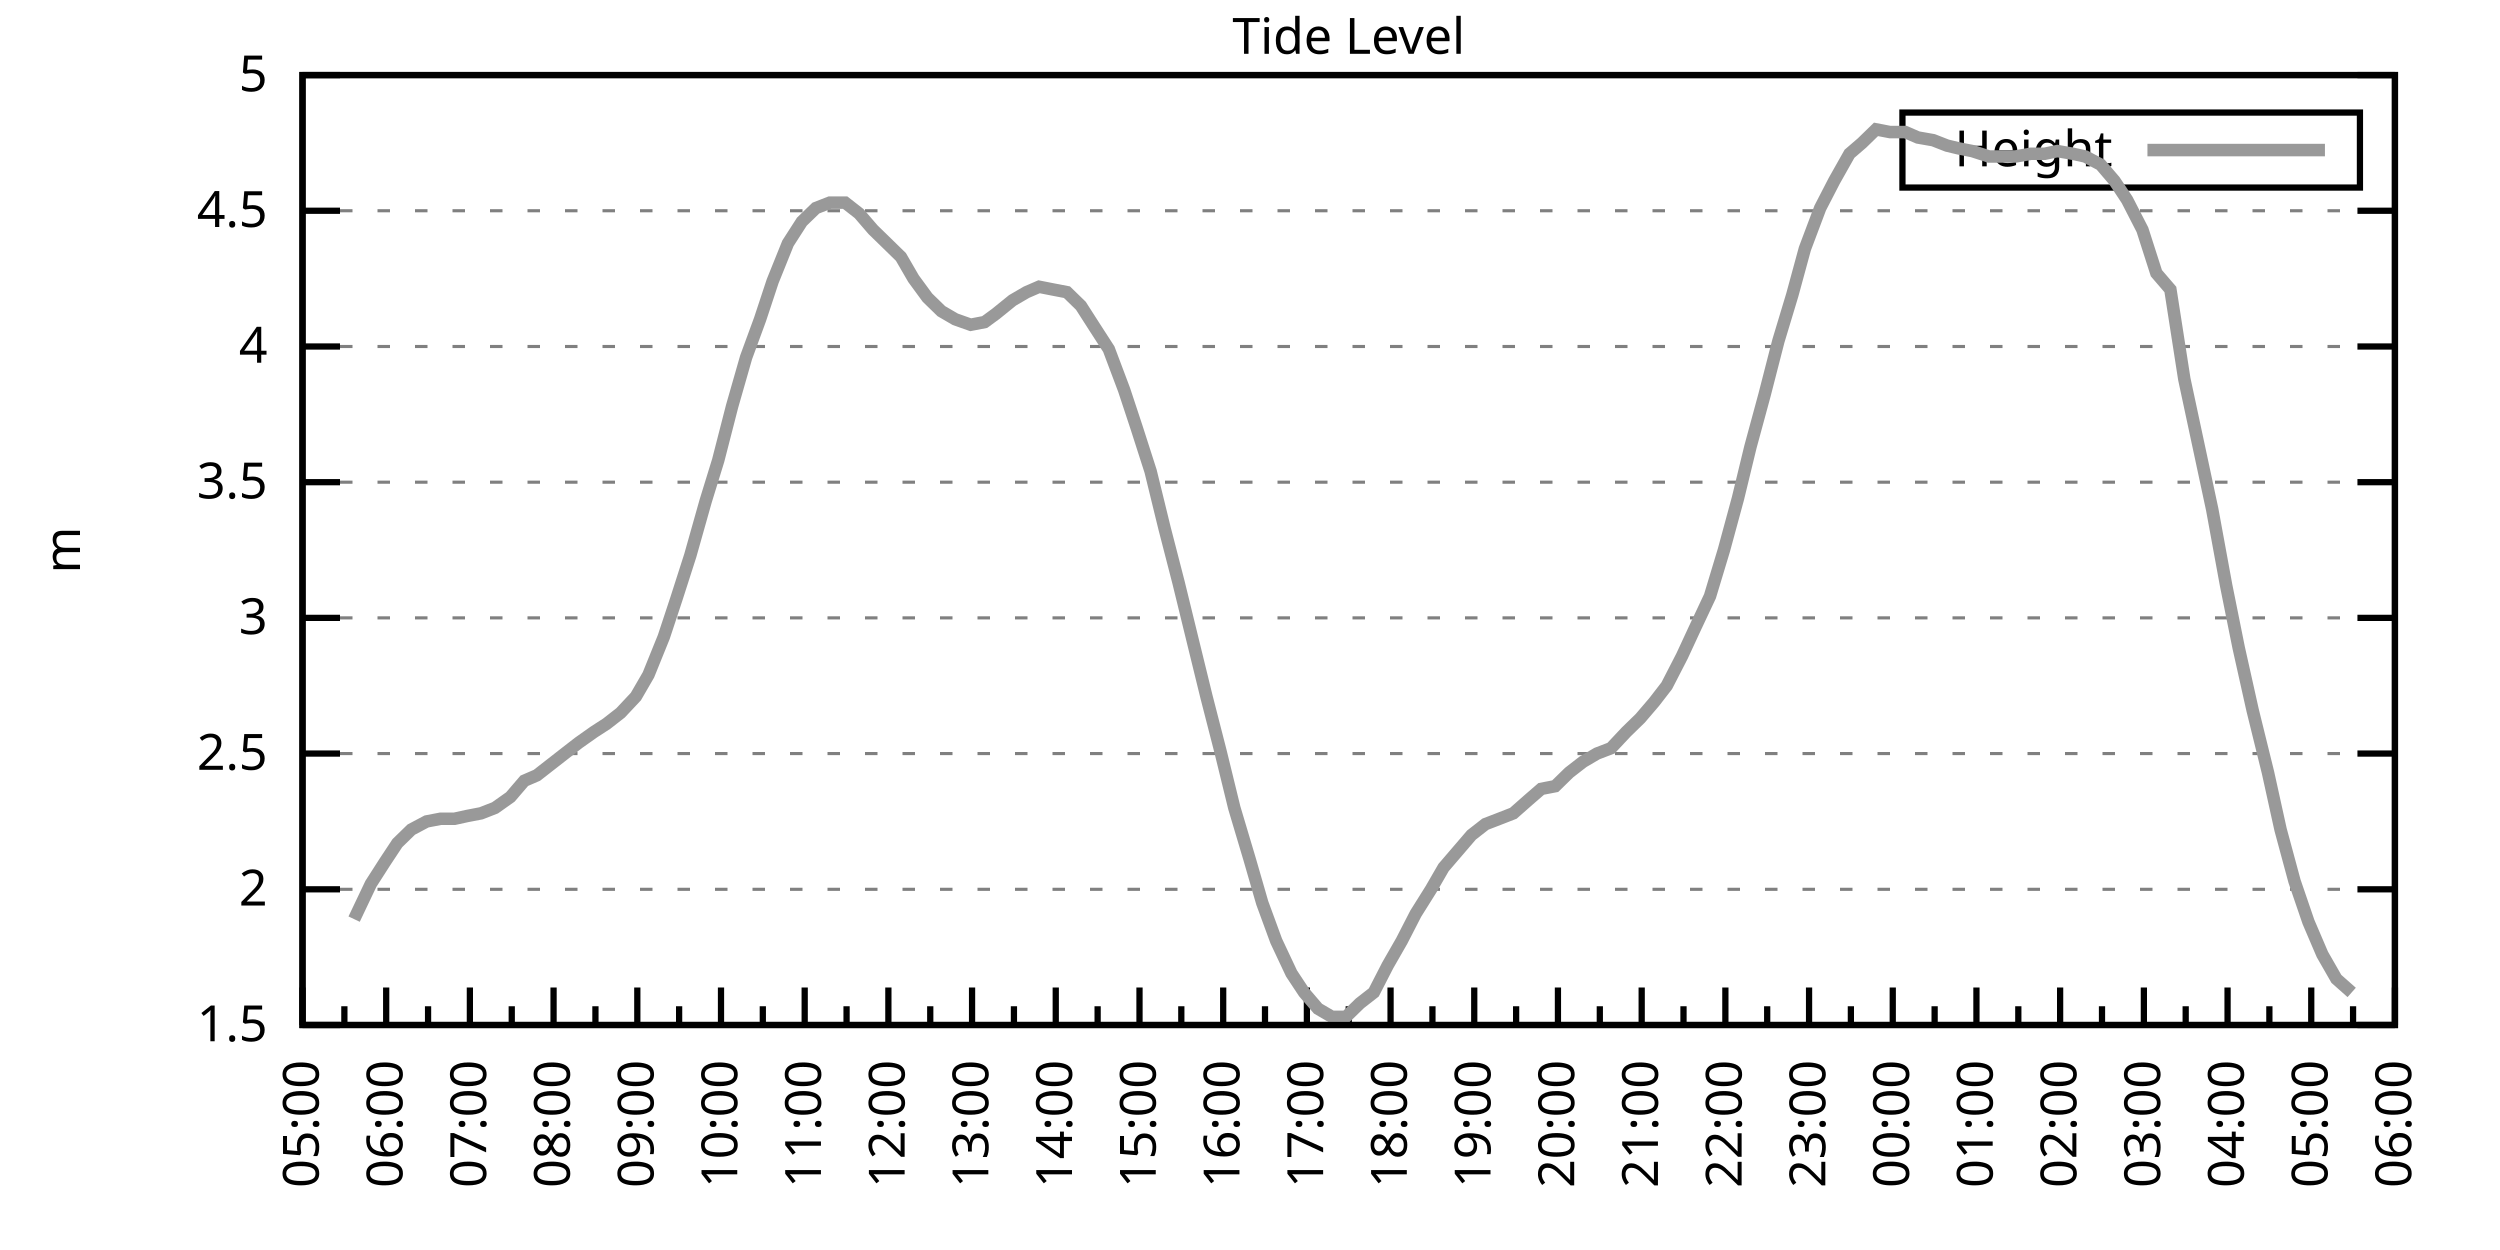
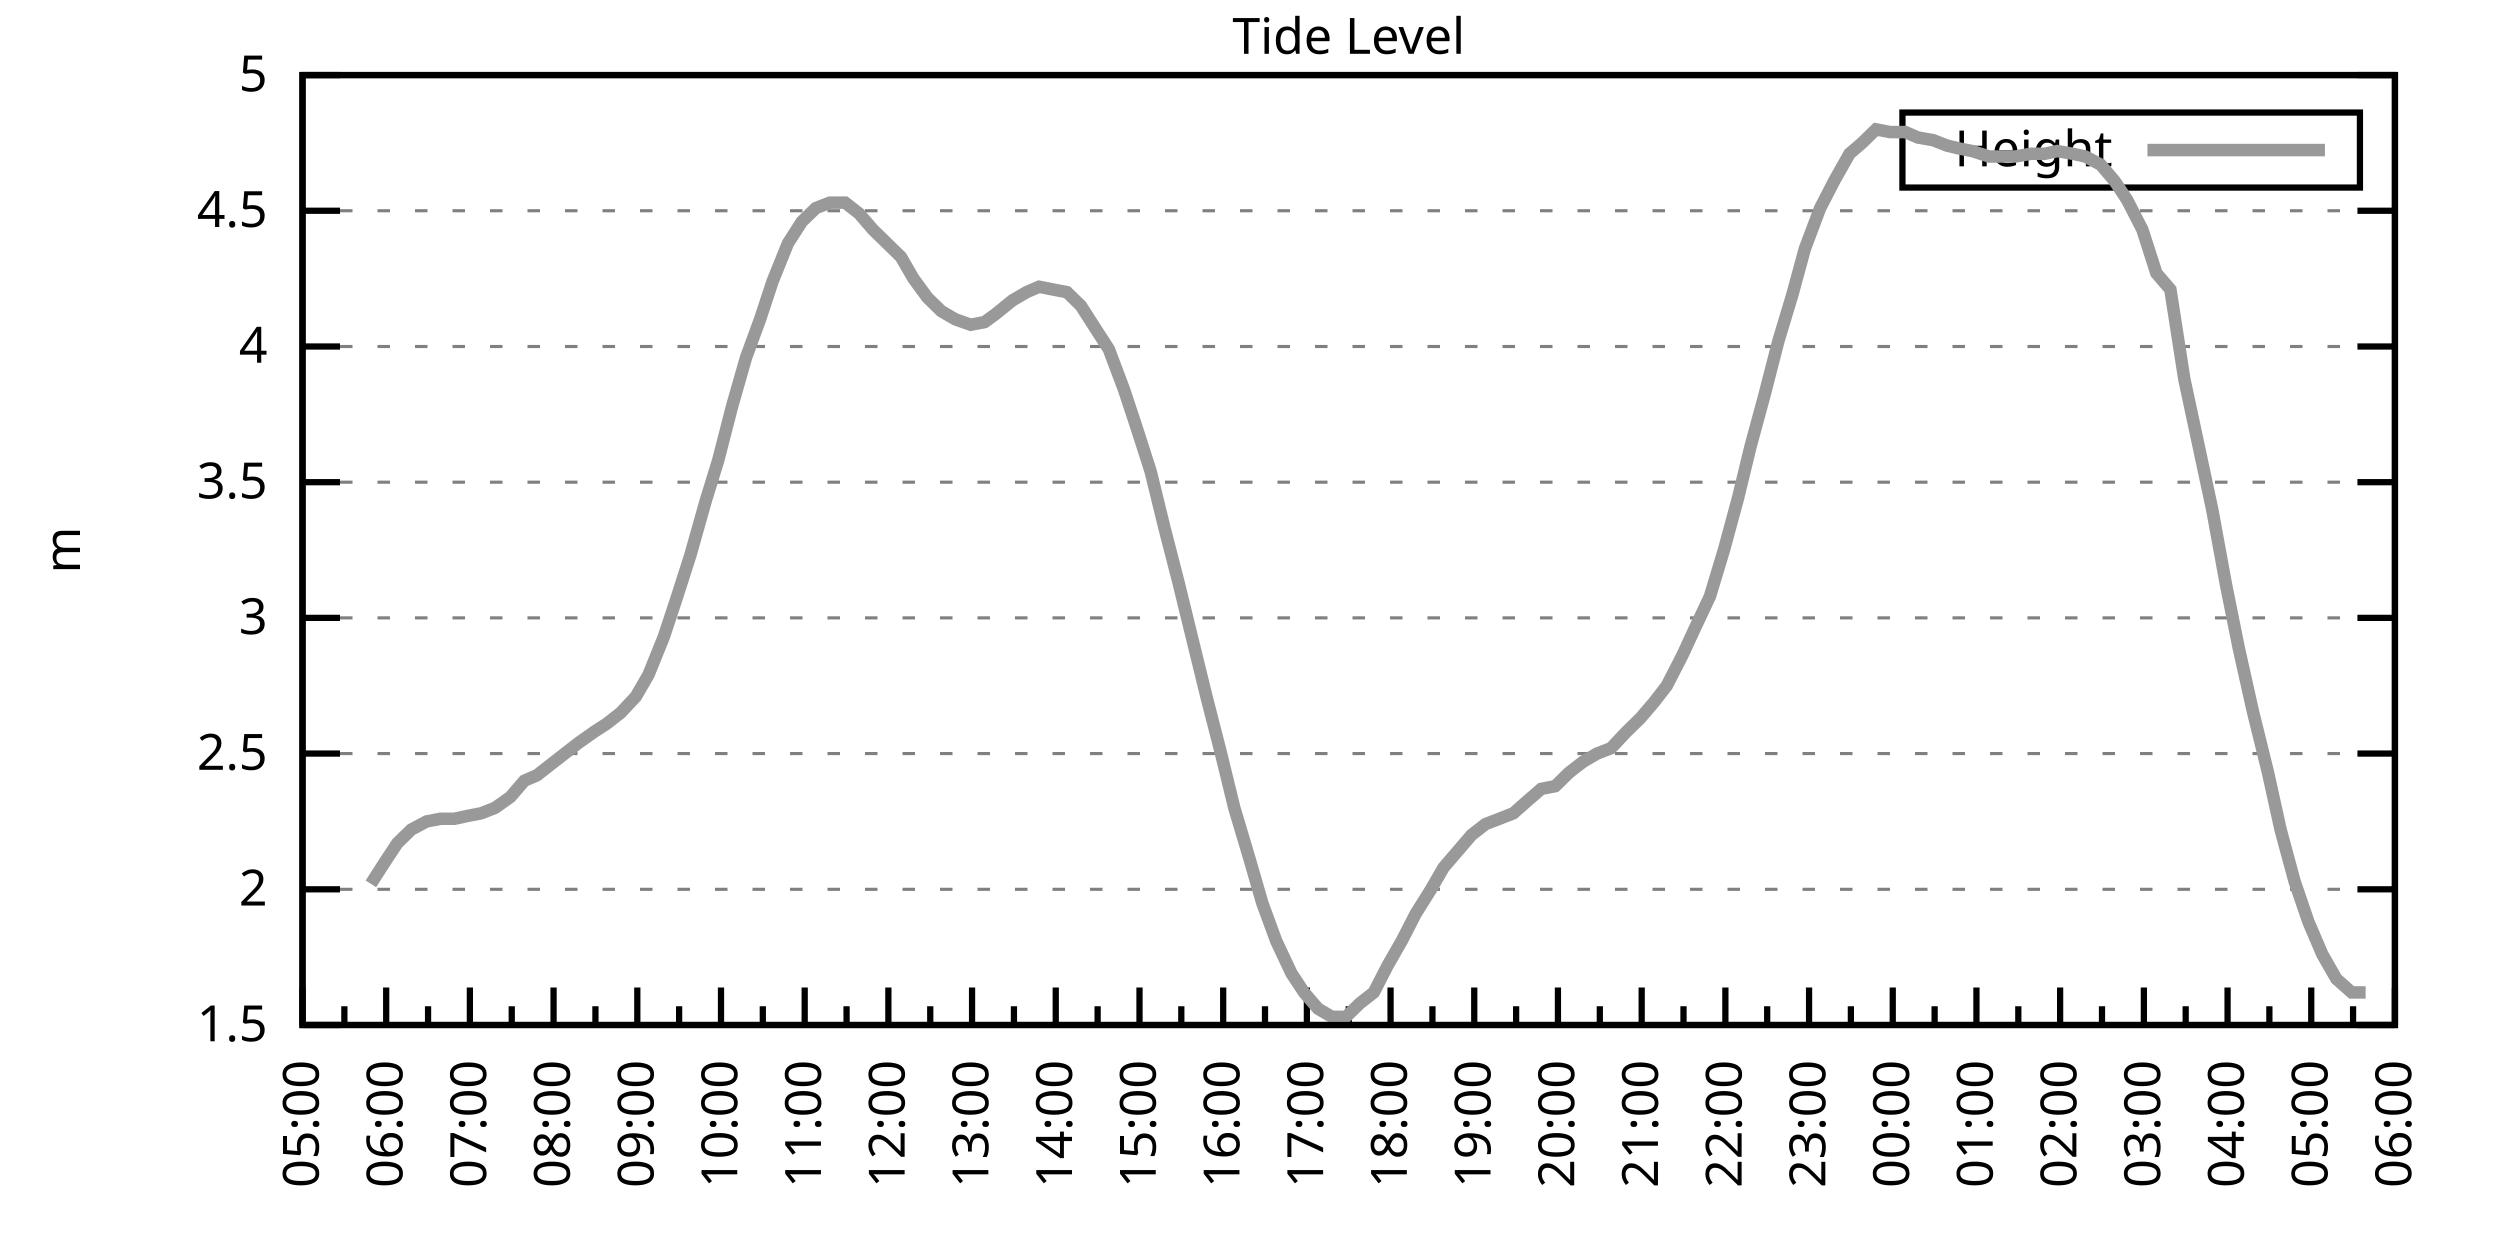
<svg xmlns="http://www.w3.org/2000/svg" xmlns:xlink="http://www.w3.org/1999/xlink" width="400" height="200" viewBox="0 0 400 200">
  <g id="gnuplot_canvas">
    <rect x="0" y="0" width="400" height="200" fill="none" />
    <defs>
      <circle id="gpDot" r="0.5" stroke-width="0.5" stroke="currentColor" />
      <path id="gpPt0" stroke-width="0.333" stroke="currentColor" d="M-1,0 h2 M0,-1 v2" />
      <path id="gpPt1" stroke-width="0.333" stroke="currentColor" d="M-1,-1 L1,1 M1,-1 L-1,1" />
      <path id="gpPt2" stroke-width="0.333" stroke="currentColor" d="M-1,0 L1,0 M0,-1 L0,1 M-1,-1 L1,1 M-1,1 L1,-1" />
      <rect id="gpPt3" stroke-width="0.333" stroke="currentColor" x="-1" y="-1" width="2" height="2" />
      <rect id="gpPt4" stroke-width="0.333" stroke="currentColor" fill="currentColor" x="-1" y="-1" width="2" height="2" />
      <circle id="gpPt5" stroke-width="0.333" stroke="currentColor" cx="0" cy="0" r="1" />
      <use xlink:href="#gpPt5" id="gpPt6" fill="currentColor" stroke="none" />
      <path id="gpPt7" stroke-width="0.333" stroke="currentColor" d="M0,-1.33 L-1.33,0.67 L1.33,0.67 z" />
      <use xlink:href="#gpPt7" id="gpPt8" fill="currentColor" stroke="none" />
      <use xlink:href="#gpPt7" id="gpPt9" stroke="currentColor" transform="rotate(180)" />
      <use xlink:href="#gpPt9" id="gpPt10" fill="currentColor" stroke="none" />
      <use xlink:href="#gpPt3" id="gpPt11" stroke="currentColor" transform="rotate(45)" />
      <use xlink:href="#gpPt11" id="gpPt12" fill="currentColor" stroke="none" />
      <path id="gpPt13" stroke-width="0.333" stroke="currentColor" d="M0,1.330 L1.265,0.411 L0.782,-1.067 L-0.782,-1.076 L-1.265,0.411 z" />
      <use xlink:href="#gpPt13" id="gpPt14" fill="currentColor" stroke="none" />
      <filter id="textbox" filterUnits="objectBoundingBox" x="0" y="0" height="1" width="1">
        <feFlood flood-color="white" flood-opacity="1" result="bgnd" />
        <feComposite in="SourceGraphic" in2="bgnd" operator="atop" />
      </filter>
      <filter id="greybox" filterUnits="objectBoundingBox" x="0" y="0" height="1" width="1">
        <feFlood flood-color="lightgrey" flood-opacity="1" result="grey" />
        <feComposite in="SourceGraphic" in2="grey" operator="atop" />
      </filter>
    </defs>
    <g fill="none" color="white" stroke="currentColor" stroke-width="1.00" stroke-linecap="butt" stroke-linejoin="miter">
</g>
    <g fill="none" color="black" stroke="currentColor" stroke-width="1.00" stroke-linecap="butt" stroke-linejoin="miter">
      <g stroke="none" shape-rendering="crispEdges">
        <polygon fill="rgb(255, 255, 255)" points="48.40,164.00 383.18,164.00 383.18,12.02 48.40,12.02 " />
      </g>
    </g>
    <g fill="none" color="black" stroke="currentColor" stroke-width="1.00" stroke-linecap="butt" stroke-linejoin="miter">
</g>
    <g fill="none" color="black" stroke="black" stroke-width="0.50" stroke-linecap="butt" stroke-linejoin="miter">
</g>
    <g fill="none" color="gray" stroke="currentColor" stroke-width="0.50" stroke-linecap="butt" stroke-linejoin="miter">
      <path stroke="gray" stroke-dasharray="2,4" class="gridline" d="M48.40,164.00 L383.19,164.00  " />
    </g>
    <g fill="none" color="gray" stroke="gray" stroke-width="1.00" stroke-linecap="butt" stroke-linejoin="miter">
</g>
    <g fill="none" color="black" stroke="currentColor" stroke-width="1.00" stroke-linecap="butt" stroke-linejoin="miter">
      <path stroke="black" d="M48.40,164.00 L54.40,164.00 M383.19,164.00 L377.19,164.00  " />
      <g transform="translate(42.80,166.60)" stroke="none" fill="black" font-family="Sans" font-size="8.00" text-anchor="end">
        <text>
          <tspan font-family="Sans"> 1.5</tspan>
        </text>
      </g>
    </g>
    <g fill="none" color="black" stroke="currentColor" stroke-width="1.00" stroke-linecap="butt" stroke-linejoin="miter">
</g>
    <g fill="none" color="black" stroke="black" stroke-width="0.50" stroke-linecap="butt" stroke-linejoin="miter">
</g>
    <g fill="none" color="gray" stroke="currentColor" stroke-width="0.50" stroke-linecap="butt" stroke-linejoin="miter">
      <path stroke="gray" stroke-dasharray="2,4" class="gridline" d="M48.40,142.29 L383.19,142.29  " />
    </g>
    <g fill="none" color="gray" stroke="gray" stroke-width="1.00" stroke-linecap="butt" stroke-linejoin="miter">
</g>
    <g fill="none" color="black" stroke="currentColor" stroke-width="1.00" stroke-linecap="butt" stroke-linejoin="miter">
      <path stroke="black" d="M48.40,142.29 L54.40,142.29 M383.19,142.29 L377.19,142.29  " />
      <g transform="translate(42.80,144.89)" stroke="none" fill="black" font-family="Sans" font-size="8.00" text-anchor="end">
        <text>
          <tspan font-family="Sans"> 2</tspan>
        </text>
      </g>
    </g>
    <g fill="none" color="black" stroke="currentColor" stroke-width="1.00" stroke-linecap="butt" stroke-linejoin="miter">
</g>
    <g fill="none" color="black" stroke="black" stroke-width="0.50" stroke-linecap="butt" stroke-linejoin="miter">
</g>
    <g fill="none" color="gray" stroke="currentColor" stroke-width="0.50" stroke-linecap="butt" stroke-linejoin="miter">
      <path stroke="gray" stroke-dasharray="2,4" class="gridline" d="M48.40,120.57 L383.19,120.57  " />
    </g>
    <g fill="none" color="gray" stroke="gray" stroke-width="1.00" stroke-linecap="butt" stroke-linejoin="miter">
</g>
    <g fill="none" color="black" stroke="currentColor" stroke-width="1.00" stroke-linecap="butt" stroke-linejoin="miter">
      <path stroke="black" d="M48.40,120.57 L54.40,120.57 M383.19,120.57 L377.19,120.57  " />
      <g transform="translate(42.80,123.17)" stroke="none" fill="black" font-family="Sans" font-size="8.00" text-anchor="end">
        <text>
          <tspan font-family="Sans"> 2.5</tspan>
        </text>
      </g>
    </g>
    <g fill="none" color="black" stroke="currentColor" stroke-width="1.00" stroke-linecap="butt" stroke-linejoin="miter">
</g>
    <g fill="none" color="black" stroke="black" stroke-width="0.50" stroke-linecap="butt" stroke-linejoin="miter">
</g>
    <g fill="none" color="gray" stroke="currentColor" stroke-width="0.50" stroke-linecap="butt" stroke-linejoin="miter">
      <path stroke="gray" stroke-dasharray="2,4" class="gridline" d="M48.40,98.86 L383.19,98.86  " />
    </g>
    <g fill="none" color="gray" stroke="gray" stroke-width="1.00" stroke-linecap="butt" stroke-linejoin="miter">
</g>
    <g fill="none" color="black" stroke="currentColor" stroke-width="1.00" stroke-linecap="butt" stroke-linejoin="miter">
      <path stroke="black" d="M48.40,98.86 L54.40,98.86 M383.19,98.86 L377.19,98.86  " />
      <g transform="translate(42.80,101.46)" stroke="none" fill="black" font-family="Sans" font-size="8.00" text-anchor="end">
        <text>
          <tspan font-family="Sans"> 3</tspan>
        </text>
      </g>
    </g>
    <g fill="none" color="black" stroke="currentColor" stroke-width="1.00" stroke-linecap="butt" stroke-linejoin="miter">
</g>
    <g fill="none" color="black" stroke="black" stroke-width="0.50" stroke-linecap="butt" stroke-linejoin="miter">
</g>
    <g fill="none" color="gray" stroke="currentColor" stroke-width="0.50" stroke-linecap="butt" stroke-linejoin="miter">
      <path stroke="gray" stroke-dasharray="2,4" class="gridline" d="M48.40,77.15 L383.19,77.15  " />
    </g>
    <g fill="none" color="gray" stroke="gray" stroke-width="1.00" stroke-linecap="butt" stroke-linejoin="miter">
</g>
    <g fill="none" color="black" stroke="currentColor" stroke-width="1.00" stroke-linecap="butt" stroke-linejoin="miter">
      <path stroke="black" d="M48.40,77.15 L54.40,77.15 M383.19,77.15 L377.19,77.15  " />
      <g transform="translate(42.80,79.75)" stroke="none" fill="black" font-family="Sans" font-size="8.00" text-anchor="end">
        <text>
          <tspan font-family="Sans"> 3.5</tspan>
        </text>
      </g>
    </g>
    <g fill="none" color="black" stroke="currentColor" stroke-width="1.00" stroke-linecap="butt" stroke-linejoin="miter">
</g>
    <g fill="none" color="black" stroke="black" stroke-width="0.50" stroke-linecap="butt" stroke-linejoin="miter">
</g>
    <g fill="none" color="gray" stroke="currentColor" stroke-width="0.50" stroke-linecap="butt" stroke-linejoin="miter">
      <path stroke="gray" stroke-dasharray="2,4" class="gridline" d="M48.40,55.44 L383.19,55.44  " />
    </g>
    <g fill="none" color="gray" stroke="gray" stroke-width="1.00" stroke-linecap="butt" stroke-linejoin="miter">
</g>
    <g fill="none" color="black" stroke="currentColor" stroke-width="1.00" stroke-linecap="butt" stroke-linejoin="miter">
      <path stroke="black" d="M48.40,55.44 L54.40,55.44 M383.19,55.44 L377.19,55.44  " />
      <g transform="translate(42.80,58.04)" stroke="none" fill="black" font-family="Sans" font-size="8.00" text-anchor="end">
        <text>
          <tspan font-family="Sans"> 4</tspan>
        </text>
      </g>
    </g>
    <g fill="none" color="black" stroke="currentColor" stroke-width="1.00" stroke-linecap="butt" stroke-linejoin="miter">
</g>
    <g fill="none" color="black" stroke="black" stroke-width="0.50" stroke-linecap="butt" stroke-linejoin="miter">
</g>
    <g fill="none" color="gray" stroke="currentColor" stroke-width="0.50" stroke-linecap="butt" stroke-linejoin="miter">
      <path stroke="gray" stroke-dasharray="2,4" class="gridline" d="M48.40,33.72 L383.19,33.72  " />
    </g>
    <g fill="none" color="gray" stroke="gray" stroke-width="1.00" stroke-linecap="butt" stroke-linejoin="miter">
</g>
    <g fill="none" color="black" stroke="currentColor" stroke-width="1.00" stroke-linecap="butt" stroke-linejoin="miter">
      <path stroke="black" d="M48.40,33.72 L54.40,33.72 M383.19,33.72 L377.19,33.72  " />
      <g transform="translate(42.80,36.32)" stroke="none" fill="black" font-family="Sans" font-size="8.00" text-anchor="end">
        <text>
          <tspan font-family="Sans"> 4.5</tspan>
        </text>
      </g>
    </g>
    <g fill="none" color="black" stroke="currentColor" stroke-width="1.00" stroke-linecap="butt" stroke-linejoin="miter">
</g>
    <g fill="none" color="black" stroke="black" stroke-width="0.50" stroke-linecap="butt" stroke-linejoin="miter">
</g>
    <g fill="none" color="gray" stroke="currentColor" stroke-width="0.50" stroke-linecap="butt" stroke-linejoin="miter">
      <path stroke="gray" stroke-dasharray="2,4" class="gridline" d="M48.40,12.01 L383.19,12.01  " />
    </g>
    <g fill="none" color="gray" stroke="gray" stroke-width="1.00" stroke-linecap="butt" stroke-linejoin="miter">
</g>
    <g fill="none" color="black" stroke="currentColor" stroke-width="1.00" stroke-linecap="butt" stroke-linejoin="miter">
      <path stroke="black" d="M48.40,12.01 L54.40,12.01 M383.19,12.01 L377.19,12.01  " />
      <g transform="translate(42.80,14.61)" stroke="none" fill="black" font-family="Sans" font-size="8.00" text-anchor="end">
        <text>
          <tspan font-family="Sans"> 5</tspan>
        </text>
      </g>
    </g>
    <g fill="none" color="black" stroke="currentColor" stroke-width="1.00" stroke-linecap="butt" stroke-linejoin="miter">
      <path stroke="black" d="M48.40,164.00 L48.40,158.00  " />
      <g transform="translate(51.00,169.60) rotate(270)" stroke="none" fill="black" font-family="Sans" font-size="8.00" text-anchor="end">
        <text>
          <tspan font-family="Sans">05:00</tspan>
        </text>
      </g>
    </g>
    <g fill="none" color="black" stroke="currentColor" stroke-width="1.00" stroke-linecap="butt" stroke-linejoin="miter">
      <path stroke="black" d="M55.10,164.00 L55.10,161.00 M61.79,164.00 L61.79,158.00  " />
      <g transform="translate(64.39,169.60) rotate(270)" stroke="none" fill="black" font-family="Sans" font-size="8.00" text-anchor="end">
        <text>
          <tspan font-family="Sans">06:00</tspan>
        </text>
      </g>
    </g>
    <g fill="none" color="black" stroke="currentColor" stroke-width="1.00" stroke-linecap="butt" stroke-linejoin="miter">
      <path stroke="black" d="M68.49,164.00 L68.49,161.00 M75.18,164.00 L75.18,158.00  " />
      <g transform="translate(77.78,169.60) rotate(270)" stroke="none" fill="black" font-family="Sans" font-size="8.00" text-anchor="end">
        <text>
          <tspan font-family="Sans">07:00</tspan>
        </text>
      </g>
    </g>
    <g fill="none" color="black" stroke="currentColor" stroke-width="1.00" stroke-linecap="butt" stroke-linejoin="miter">
      <path stroke="black" d="M81.88,164.00 L81.88,161.00 M88.57,164.00 L88.57,158.00  " />
      <g transform="translate(91.17,169.60) rotate(270)" stroke="none" fill="black" font-family="Sans" font-size="8.00" text-anchor="end">
        <text>
          <tspan font-family="Sans">08:00</tspan>
        </text>
      </g>
    </g>
    <g fill="none" color="black" stroke="currentColor" stroke-width="1.00" stroke-linecap="butt" stroke-linejoin="miter">
      <path stroke="black" d="M95.27,164.00 L95.27,161.00 M101.97,164.00 L101.97,158.00  " />
      <g transform="translate(104.57,169.60) rotate(270)" stroke="none" fill="black" font-family="Sans" font-size="8.00" text-anchor="end">
        <text>
          <tspan font-family="Sans">09:00</tspan>
        </text>
      </g>
    </g>
    <g fill="none" color="black" stroke="currentColor" stroke-width="1.00" stroke-linecap="butt" stroke-linejoin="miter">
      <path stroke="black" d="M108.66,164.00 L108.66,161.00 M115.36,164.00 L115.36,158.00  " />
      <g transform="translate(117.96,169.60) rotate(270)" stroke="none" fill="black" font-family="Sans" font-size="8.00" text-anchor="end">
        <text>
          <tspan font-family="Sans">10:00</tspan>
        </text>
      </g>
    </g>
    <g fill="none" color="black" stroke="currentColor" stroke-width="1.00" stroke-linecap="butt" stroke-linejoin="miter">
      <path stroke="black" d="M122.05,164.00 L122.05,161.00 M128.75,164.00 L128.75,158.00  " />
      <g transform="translate(131.35,169.60) rotate(270)" stroke="none" fill="black" font-family="Sans" font-size="8.00" text-anchor="end">
        <text>
          <tspan font-family="Sans">11:00</tspan>
        </text>
      </g>
    </g>
    <g fill="none" color="black" stroke="currentColor" stroke-width="1.00" stroke-linecap="butt" stroke-linejoin="miter">
      <path stroke="black" d="M135.45,164.00 L135.45,161.00 M142.14,164.00 L142.14,158.00  " />
      <g transform="translate(144.74,169.60) rotate(270)" stroke="none" fill="black" font-family="Sans" font-size="8.00" text-anchor="end">
        <text>
          <tspan font-family="Sans">12:00</tspan>
        </text>
      </g>
    </g>
    <g fill="none" color="black" stroke="currentColor" stroke-width="1.00" stroke-linecap="butt" stroke-linejoin="miter">
      <path stroke="black" d="M148.84,164.00 L148.84,161.00 M155.53,164.00 L155.53,158.00  " />
      <g transform="translate(158.13,169.60) rotate(270)" stroke="none" fill="black" font-family="Sans" font-size="8.00" text-anchor="end">
        <text>
          <tspan font-family="Sans">13:00</tspan>
        </text>
      </g>
    </g>
    <g fill="none" color="black" stroke="currentColor" stroke-width="1.00" stroke-linecap="butt" stroke-linejoin="miter">
      <path stroke="black" d="M162.23,164.00 L162.23,161.00 M168.92,164.00 L168.92,158.00  " />
      <g transform="translate(171.52,169.60) rotate(270)" stroke="none" fill="black" font-family="Sans" font-size="8.00" text-anchor="end">
        <text>
          <tspan font-family="Sans">14:00</tspan>
        </text>
      </g>
    </g>
    <g fill="none" color="black" stroke="currentColor" stroke-width="1.00" stroke-linecap="butt" stroke-linejoin="miter">
      <path stroke="black" d="M175.62,164.00 L175.62,161.00 M182.32,164.00 L182.32,158.00  " />
      <g transform="translate(184.92,169.60) rotate(270)" stroke="none" fill="black" font-family="Sans" font-size="8.00" text-anchor="end">
        <text>
          <tspan font-family="Sans">15:00</tspan>
        </text>
      </g>
    </g>
    <g fill="none" color="black" stroke="currentColor" stroke-width="1.00" stroke-linecap="butt" stroke-linejoin="miter">
      <path stroke="black" d="M189.01,164.00 L189.01,161.00 M195.71,164.00 L195.71,158.00  " />
      <g transform="translate(198.31,169.60) rotate(270)" stroke="none" fill="black" font-family="Sans" font-size="8.00" text-anchor="end">
        <text>
          <tspan font-family="Sans">16:00</tspan>
        </text>
      </g>
    </g>
    <g fill="none" color="black" stroke="currentColor" stroke-width="1.00" stroke-linecap="butt" stroke-linejoin="miter">
      <path stroke="black" d="M202.40,164.00 L202.40,161.00 M209.10,164.00 L209.10,158.00  " />
      <g transform="translate(211.70,169.60) rotate(270)" stroke="none" fill="black" font-family="Sans" font-size="8.00" text-anchor="end">
        <text>
          <tspan font-family="Sans">17:00</tspan>
        </text>
      </g>
    </g>
    <g fill="none" color="black" stroke="currentColor" stroke-width="1.00" stroke-linecap="butt" stroke-linejoin="miter">
      <path stroke="black" d="M215.80,164.00 L215.80,161.00 M222.49,164.00 L222.49,158.00  " />
      <g transform="translate(225.09,169.60) rotate(270)" stroke="none" fill="black" font-family="Sans" font-size="8.00" text-anchor="end">
        <text>
          <tspan font-family="Sans">18:00</tspan>
        </text>
      </g>
    </g>
    <g fill="none" color="black" stroke="currentColor" stroke-width="1.00" stroke-linecap="butt" stroke-linejoin="miter">
      <path stroke="black" d="M229.19,164.00 L229.19,161.00 M235.88,164.00 L235.88,158.00  " />
      <g transform="translate(238.48,169.60) rotate(270)" stroke="none" fill="black" font-family="Sans" font-size="8.00" text-anchor="end">
        <text>
          <tspan font-family="Sans">19:00</tspan>
        </text>
      </g>
    </g>
    <g fill="none" color="black" stroke="currentColor" stroke-width="1.00" stroke-linecap="butt" stroke-linejoin="miter">
      <path stroke="black" d="M242.58,164.00 L242.58,161.00 M249.27,164.00 L249.27,158.00  " />
      <g transform="translate(251.87,169.60) rotate(270)" stroke="none" fill="black" font-family="Sans" font-size="8.00" text-anchor="end">
        <text>
          <tspan font-family="Sans">20:00</tspan>
        </text>
      </g>
    </g>
    <g fill="none" color="black" stroke="currentColor" stroke-width="1.00" stroke-linecap="butt" stroke-linejoin="miter">
      <path stroke="black" d="M255.97,164.00 L255.97,161.00 M262.67,164.00 L262.67,158.00  " />
      <g transform="translate(265.27,169.60) rotate(270)" stroke="none" fill="black" font-family="Sans" font-size="8.00" text-anchor="end">
        <text>
          <tspan font-family="Sans">21:00</tspan>
        </text>
      </g>
    </g>
    <g fill="none" color="black" stroke="currentColor" stroke-width="1.00" stroke-linecap="butt" stroke-linejoin="miter">
      <path stroke="black" d="M269.36,164.00 L269.36,161.00 M276.06,164.00 L276.06,158.00  " />
      <g transform="translate(278.66,169.60) rotate(270)" stroke="none" fill="black" font-family="Sans" font-size="8.00" text-anchor="end">
        <text>
          <tspan font-family="Sans">22:00</tspan>
        </text>
      </g>
    </g>
    <g fill="none" color="black" stroke="currentColor" stroke-width="1.00" stroke-linecap="butt" stroke-linejoin="miter">
      <path stroke="black" d="M282.75,164.00 L282.75,161.00 M289.45,164.00 L289.45,158.00  " />
      <g transform="translate(292.05,169.60) rotate(270)" stroke="none" fill="black" font-family="Sans" font-size="8.00" text-anchor="end">
        <text>
          <tspan font-family="Sans">23:00</tspan>
        </text>
      </g>
    </g>
    <g fill="none" color="black" stroke="currentColor" stroke-width="1.00" stroke-linecap="butt" stroke-linejoin="miter">
      <path stroke="black" d="M296.14,164.00 L296.14,161.00 M302.84,164.00 L302.84,158.00  " />
      <g transform="translate(305.44,169.60) rotate(270)" stroke="none" fill="black" font-family="Sans" font-size="8.00" text-anchor="end">
        <text>
          <tspan font-family="Sans">00:00</tspan>
        </text>
      </g>
    </g>
    <g fill="none" color="black" stroke="currentColor" stroke-width="1.00" stroke-linecap="butt" stroke-linejoin="miter">
      <path stroke="black" d="M309.54,164.00 L309.54,161.00 M316.23,164.00 L316.23,158.00  " />
      <g transform="translate(318.83,169.60) rotate(270)" stroke="none" fill="black" font-family="Sans" font-size="8.00" text-anchor="end">
        <text>
          <tspan font-family="Sans">01:00</tspan>
        </text>
      </g>
    </g>
    <g fill="none" color="black" stroke="currentColor" stroke-width="1.00" stroke-linecap="butt" stroke-linejoin="miter">
      <path stroke="black" d="M322.93,164.00 L322.93,161.00 M329.62,164.00 L329.62,158.00  " />
      <g transform="translate(332.22,169.60) rotate(270)" stroke="none" fill="black" font-family="Sans" font-size="8.00" text-anchor="end">
        <text>
          <tspan font-family="Sans">02:00</tspan>
        </text>
      </g>
    </g>
    <g fill="none" color="black" stroke="currentColor" stroke-width="1.00" stroke-linecap="butt" stroke-linejoin="miter">
      <path stroke="black" d="M336.32,164.00 L336.32,161.00 M343.02,164.00 L343.02,158.00  " />
      <g transform="translate(345.62,169.60) rotate(270)" stroke="none" fill="black" font-family="Sans" font-size="8.00" text-anchor="end">
        <text>
          <tspan font-family="Sans">03:00</tspan>
        </text>
      </g>
    </g>
    <g fill="none" color="black" stroke="currentColor" stroke-width="1.00" stroke-linecap="butt" stroke-linejoin="miter">
      <path stroke="black" d="M349.71,164.00 L349.71,161.00 M356.41,164.00 L356.41,158.00  " />
      <g transform="translate(359.01,169.60) rotate(270)" stroke="none" fill="black" font-family="Sans" font-size="8.00" text-anchor="end">
        <text>
          <tspan font-family="Sans">04:00</tspan>
        </text>
      </g>
    </g>
    <g fill="none" color="black" stroke="currentColor" stroke-width="1.00" stroke-linecap="butt" stroke-linejoin="miter">
      <path stroke="black" d="M363.10,164.00 L363.10,161.00 M369.80,164.00 L369.80,158.00  " />
      <g transform="translate(372.40,169.60) rotate(270)" stroke="none" fill="black" font-family="Sans" font-size="8.00" text-anchor="end">
        <text>
          <tspan font-family="Sans">05:00</tspan>
        </text>
      </g>
    </g>
    <g fill="none" color="black" stroke="currentColor" stroke-width="1.00" stroke-linecap="butt" stroke-linejoin="miter">
      <path stroke="black" d="M376.49,164.00 L376.49,161.00 M383.19,164.00 L383.19,158.00  " />
      <g transform="translate(385.79,169.60) rotate(270)" stroke="none" fill="black" font-family="Sans" font-size="8.00" text-anchor="end">
        <text>
          <tspan font-family="Sans">06:00</tspan>
        </text>
      </g>
    </g>
    <g fill="none" color="black" stroke="currentColor" stroke-width="1.00" stroke-linecap="butt" stroke-linejoin="miter">
</g>
    <g fill="none" color="black" stroke="currentColor" stroke-width="1.00" stroke-linecap="butt" stroke-linejoin="miter">
      <path stroke="black" d="M48.40,12.01 L48.40,164.00 L383.19,164.00 L383.19,12.01 L48.40,12.01 Z  " />
    </g>
    <g fill="none" color="black" stroke="currentColor" stroke-width="1.00" stroke-linecap="butt" stroke-linejoin="miter">
      <g transform="translate(12.80,88.01) rotate(270)" stroke="none" fill="black" font-family="Sans" font-size="8.00" text-anchor="middle">
        <text>
          <tspan font-family="Sans">m</tspan>
        </text>
      </g>
    </g>
    <g fill="none" color="black" stroke="currentColor" stroke-width="1.00" stroke-linecap="butt" stroke-linejoin="miter">
</g>
    <g fill="none" color="black" stroke="currentColor" stroke-width="1.00" stroke-linecap="butt" stroke-linejoin="miter">
      <path stroke="black" d="M304.39,30.01 L304.39,18.01 L377.59,18.01 L377.59,30.01 L304.39,30.01 Z  " />
    </g>
    <g id="Tide_level_plot_1">
      <g fill="none" color="white" stroke="black" stroke-width="2.00" stroke-linecap="butt" stroke-linejoin="miter">
</g>
      <g fill="none" color="black" stroke="currentColor" stroke-width="2.00" stroke-linecap="butt" stroke-linejoin="miter">
        <g transform="translate(337.99,26.61)" stroke="none" fill="black" font-family="Sans" font-size="8.00" text-anchor="end">
          <text>
            <tspan font-family="Sans">Height</tspan>
          </text>
        </g>
      </g>
      <g fill="none" color="black" stroke="currentColor" stroke-width="2.00" stroke-linecap="butt" stroke-linejoin="miter">
-         <path stroke="rgb(153, 153, 153)" d="M343.59,24.01 L371.99,24.01 M56.66,147.06 L59.34,141.42 L61.57,137.94 L63.58,134.90 L65.81,132.73 L68.26,131.43   L70.50,131.00 L72.73,131.00 L74.74,130.56 L76.97,130.13 L79.20,129.26 L81.66,127.52 L83.89,124.92 L85.90,124.05   L88.13,122.31 L90.36,120.57 L92.59,118.84 L95.05,117.10 L97.06,115.80 L99.29,114.06 L101.74,111.45 L103.75,107.98   L106.21,101.90 L108.22,95.82 L110.45,88.87 L112.90,80.19 L114.91,73.67 L117.14,64.99 L119.38,57.17 L121.61,51.09   L123.62,45.01 L126.07,38.93 L128.30,35.46 L130.54,33.29 L132.77,32.42 L135.22,32.42 L137.45,34.16 L139.69,36.76   L141.92,38.93 L144.15,41.11 L146.16,44.58 L148.39,47.62 L150.62,49.79 L152.85,51.09 L155.31,51.96 L157.54,51.53   L159.33,50.22 L162.01,48.05 L164.24,46.75 L166.25,45.88 L168.48,46.32 L170.71,46.75 L172.94,48.92 L175.17,52.40   L177.41,55.87 L179.86,62.38 L181.87,68.46 L184.10,75.41 L186.33,84.53 L188.57,93.22 L190.80,102.34 L193.03,111.45   L195.26,120.14 L197.49,129.26 L199.95,137.51 L201.96,144.46 L204.19,150.54 L206.64,155.75 L208.65,158.79 L210.88,161.39   L213.12,162.70 L215.35,162.70 L217.58,160.53 L219.81,158.79 L222.04,154.45 L224.28,150.54 L226.51,146.20 L228.96,142.29   L230.97,138.81 L233.20,136.21 L235.44,133.60 L237.67,131.86 L239.90,131.00 L242.13,130.13 L244.59,127.96 L246.60,126.22   L248.83,125.79 L251.06,123.61 L253.29,121.88 L255.52,120.57 L257.76,119.71 L260.21,117.10 L262.44,114.93 L264.67,112.32   L266.68,109.72 L269.14,104.94 L271.15,100.60 L273.60,95.39 L275.83,88.00 L278.07,79.75 L280.07,71.50 L282.31,63.25   L284.54,54.57 L286.77,47.18 L288.78,39.80 L291.23,33.29 L293.47,28.95 L295.92,24.60 L297.93,22.87 L300.16,20.70   L302.39,21.13 L304.85,21.13 L306.86,22.00 L309.31,22.43 L311.54,23.30 L313.33,23.73 L315.56,24.17 L318.24,25.04   L320.47,25.04 L322.48,25.04 L324.94,24.60 L327.17,24.60 L329.18,24.17 L331.63,24.60 L333.64,25.04 L336.10,26.34   L338.33,28.95 L340.34,31.99 L342.79,36.76 L345.02,43.71 L347.26,46.32 L349.49,60.65 L351.72,71.07 L353.95,81.49   L356.18,93.65 L358.19,103.64 L360.42,113.63 L362.88,123.61 L364.89,132.73 L367.12,140.98 L369.35,147.50 L371.58,152.71   L373.82,156.62 L376.27,158.79  " />
+         <path stroke="rgb(153, 153, 153)" d="M343.59,24.01 L371.99,24.01 M59.34,141.42 L61.57,137.94 L63.58,134.90 L65.81,132.73 L68.26,131.43 L70.50,131.00   L72.73,131.00 L74.74,130.56 L76.97,130.13 L79.20,129.26 L81.66,127.52 L83.89,124.92 L85.90,124.05 L88.13,122.31   L90.36,120.57 L92.59,118.84 L95.05,117.10 L97.06,115.80 L99.29,114.06 L101.74,111.45 L103.75,107.98 L106.21,101.90   L108.22,95.82 L110.45,88.87 L112.90,80.19 L114.91,73.67 L117.14,64.99 L119.38,57.17 L121.61,51.09 L123.62,45.01   L126.07,38.93 L128.30,35.46 L130.54,33.29 L132.77,32.42 L135.22,32.42 L137.45,34.16 L139.69,36.76 L141.92,38.93   L144.15,41.11 L146.16,44.58 L148.39,47.62 L150.62,49.79 L152.85,51.09 L155.31,51.96 L157.54,51.53 L159.33,50.22   L162.01,48.05 L164.24,46.75 L166.25,45.88 L168.48,46.32 L170.71,46.75 L172.94,48.92 L175.17,52.40 L177.41,55.87   L179.86,62.38 L181.87,68.46 L184.10,75.41 L186.33,84.53 L188.57,93.22 L190.80,102.34 L193.03,111.45 L195.26,120.14   L197.49,129.26 L199.95,137.51 L201.96,144.46 L204.19,150.54 L206.64,155.75 L208.65,158.79 L210.88,161.39 L213.12,162.70   L215.35,162.70 L217.58,160.53 L219.81,158.79 L222.04,154.45 L224.28,150.54 L226.51,146.20 L228.96,142.29 L230.97,138.81   L233.20,136.21 L235.44,133.60 L237.67,131.86 L239.90,131.00 L242.13,130.13 L244.59,127.96 L246.60,126.22 L248.83,125.79   L251.06,123.61 L253.29,121.88 L255.52,120.57 L257.76,119.71 L260.21,117.10 L262.44,114.93 L264.67,112.32 L266.68,109.72   L269.14,104.94 L271.15,100.60 L273.60,95.39 L275.83,88.00 L278.07,79.75 L280.07,71.50 L282.31,63.25 L284.54,54.57   L286.77,47.18 L288.78,39.80 L291.23,33.29 L293.47,28.95 L295.92,24.60 L297.93,22.87 L300.16,20.70 L302.39,21.13   L304.85,21.13 L306.86,22.00 L309.31,22.43 L311.54,23.30 L313.33,23.73 L315.56,24.17 L318.24,25.04 L320.47,25.04   L322.48,25.04 L324.94,24.60 L327.17,24.60 L329.18,24.17 L331.63,24.60 L333.64,25.04 L336.10,26.34 L338.33,28.95   L340.34,31.99 L342.79,36.76 L345.02,43.71 L347.26,46.32 L349.49,60.65 L351.72,71.07 L353.95,81.49 L356.18,93.65   L358.19,103.64 L360.42,113.63 L362.88,123.61 L364.89,132.73 L367.12,140.98 L369.35,147.50 L371.58,152.71 L373.82,156.62   L376.27,158.79 L378.50,158.79  " />
      </g>
    </g>
    <g fill="none" color="black" stroke="currentColor" stroke-width="2.00" stroke-linecap="butt" stroke-linejoin="miter">
</g>
    <g fill="none" color="black" stroke="black" stroke-width="1.00" stroke-linecap="butt" stroke-linejoin="miter">
</g>
    <g fill="none" color="black" stroke="currentColor" stroke-width="1.00" stroke-linecap="butt" stroke-linejoin="miter">
      <path stroke="black" d="M48.40,12.01 L48.40,164.00 L383.19,164.00 L383.19,12.01 L48.40,12.01 Z  " />
    </g>
    <g fill="none" color="black" stroke="currentColor" stroke-width="1.00" stroke-linecap="butt" stroke-linejoin="miter">
      <g transform="translate(215.79,8.61)" stroke="none" fill="black" font-family="Sans" font-size="8.00" text-anchor="middle">
        <text>
          <tspan font-family="Sans">Tide Level</tspan>
        </text>
      </g>
    </g>
    <g fill="none" color="black" stroke="currentColor" stroke-width="1.00" stroke-linecap="butt" stroke-linejoin="miter">
</g>
  </g>
</svg>
